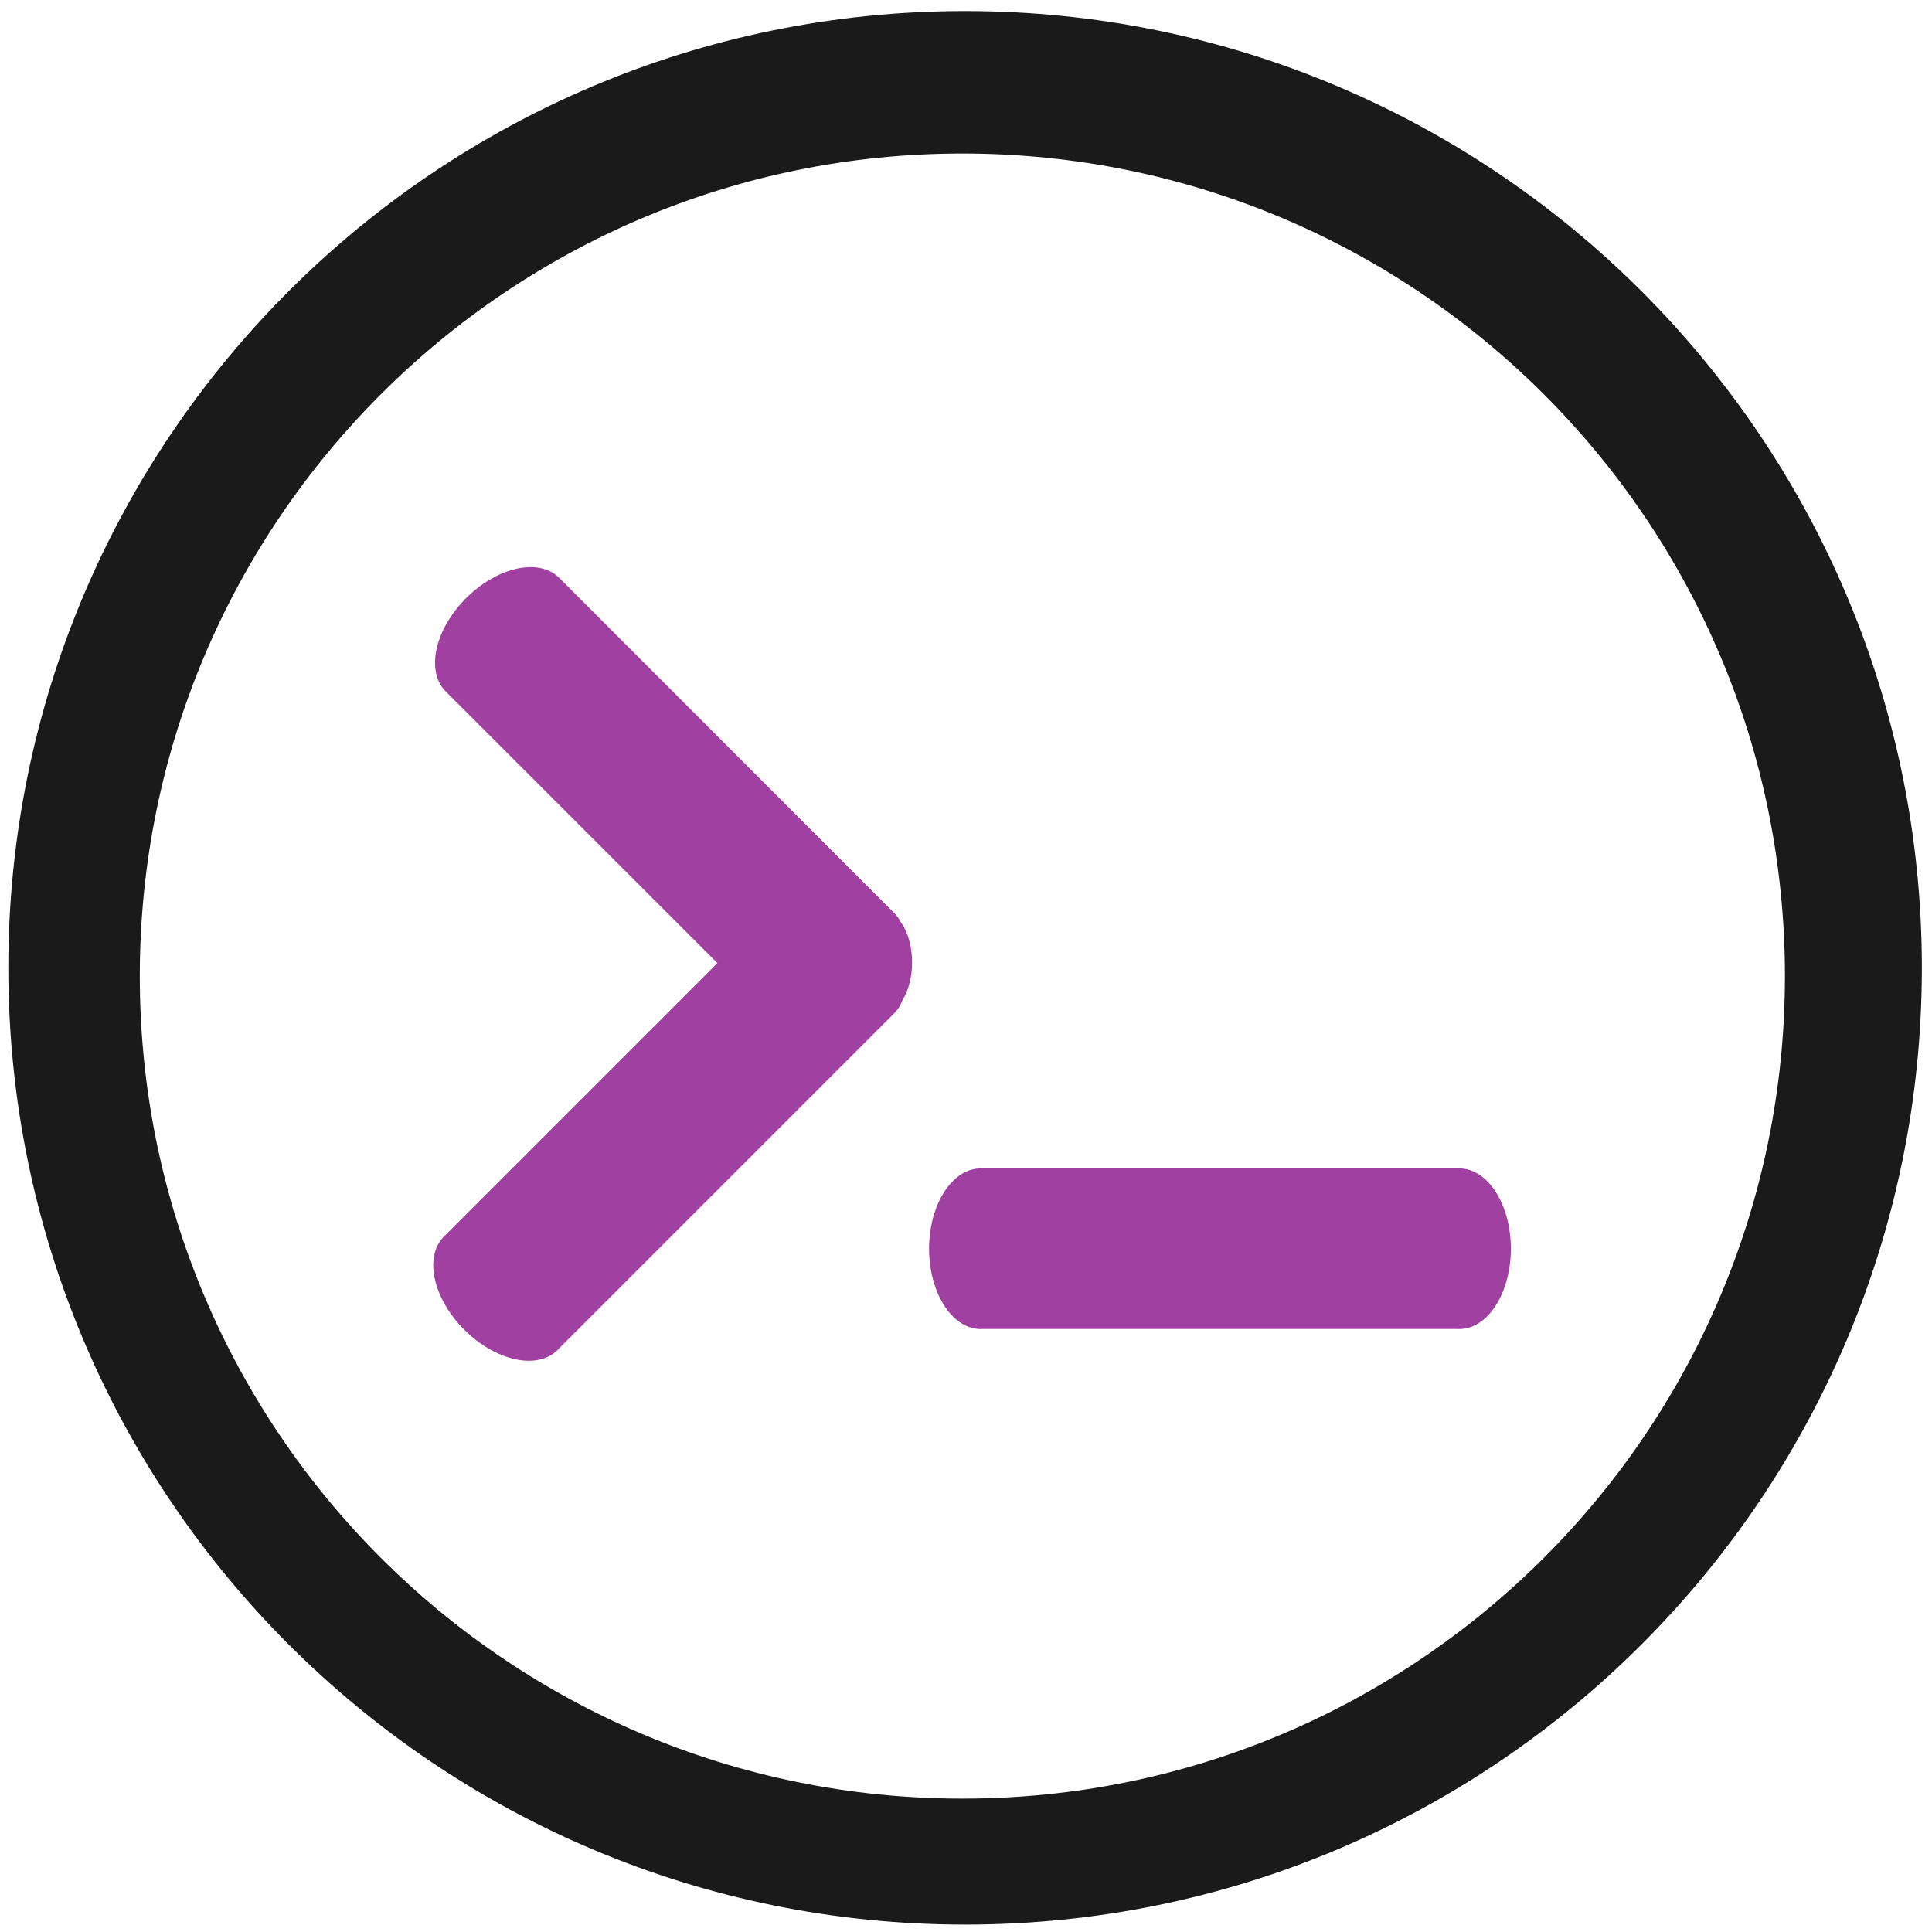
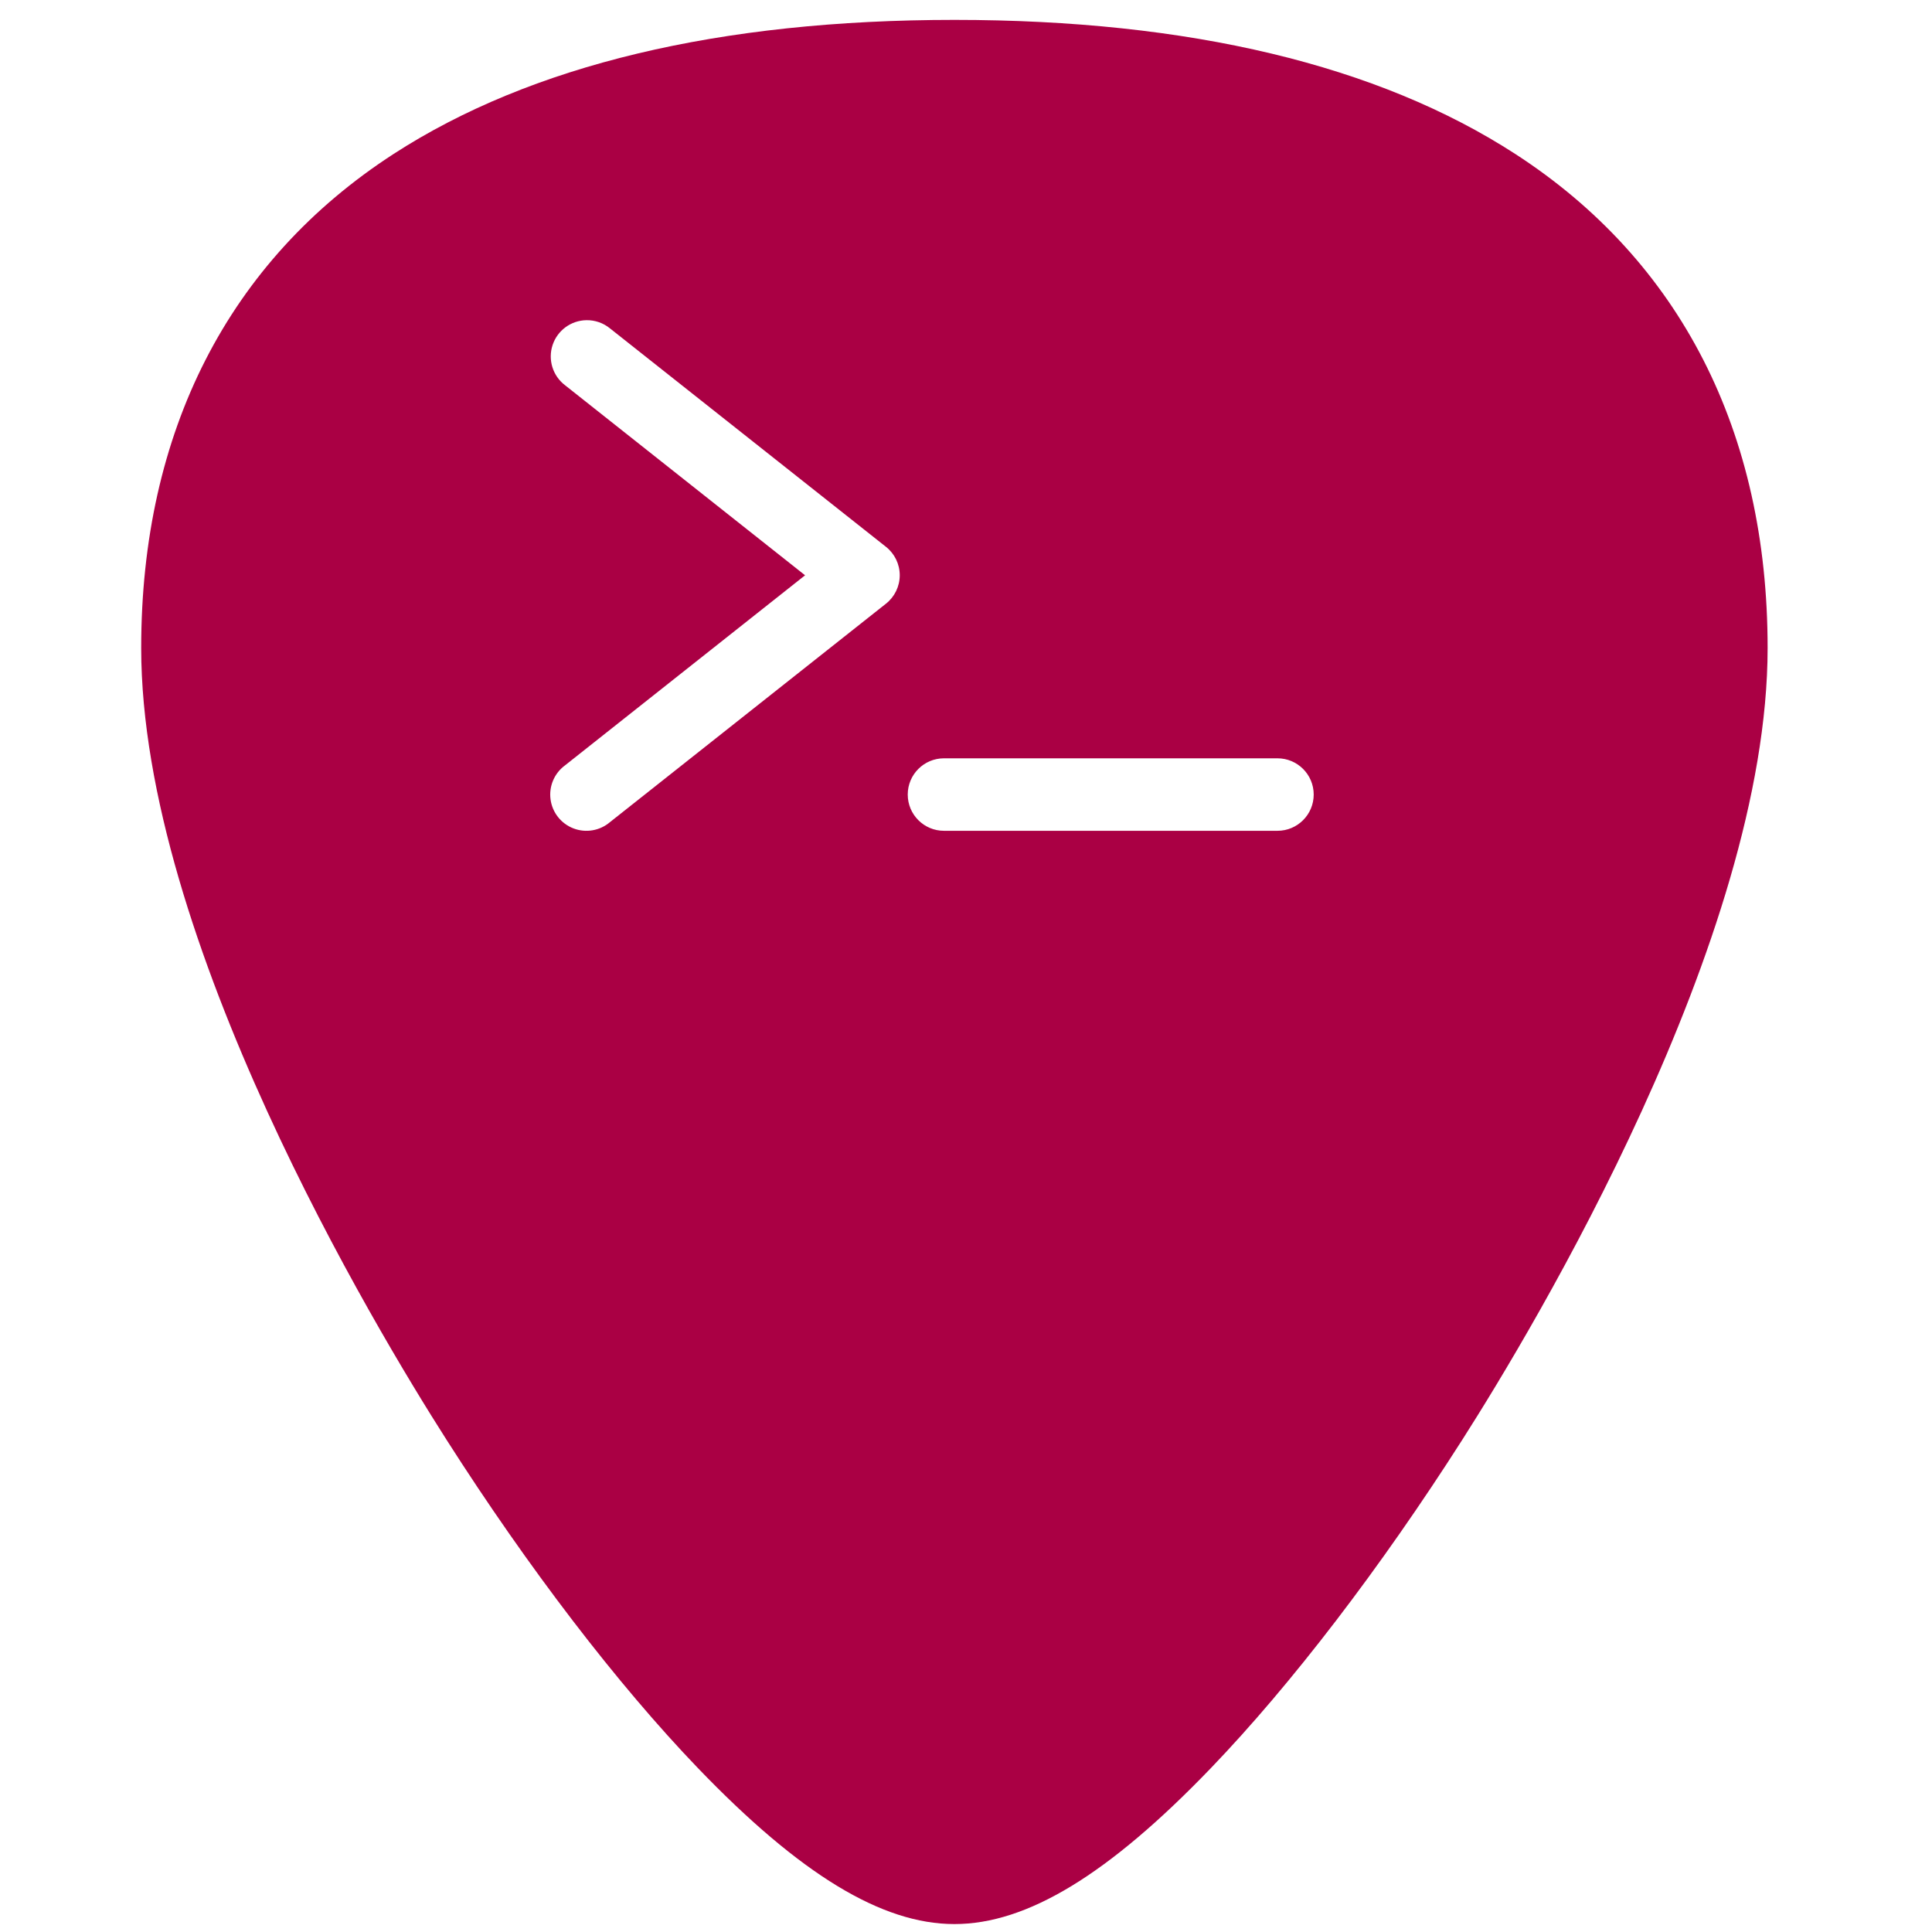
- <svg xmlns="http://www.w3.org/2000/svg" width="48" height="48" viewBox="0 0 12.7 12.7" version="1.1" id="svg829">
-   <defs id="defs823" />
-   <g id="layer1" transform="translate(0,-284.3)">
-     <g id="g883">
-       <path id="path822" transform="matrix(0.2645833,0,0,0.2645833,0,284.3)" d="M 23.979 0.275 A 23.771 23.771 0 0 0 0.207 24.047 A 23.771 23.771 0 0 0 23.979 47.816 A 23.771 23.771 0 0 0 47.748 24.047 A 23.771 23.771 0 0 0 23.979 0.275 z M 23.91 3.814 A 20.436 20.436 0 0 1 44.346 24.25 A 20.436 20.436 0 0 1 23.91 44.686 A 20.436 20.436 0 0 1 3.473 24.25 A 20.436 20.436 0 0 1 23.91 3.814 z " style="fill:#1a1a1a;fill-opacity:1;stroke-width:0.525" />
-       <path id="path1374" d="m 6.461,291.981 a 0.339,0.528 0 1 0 0,1.055 h 3.117 a 0.339,0.528 0 1 0 0,-1.055 z" style="fill:#800080;fill-opacity:1;stroke-width:0.173;opacity:0.75" />
-       <path id="path1374-3" d="m 3.498,288.028 a 0.339,0.528 45 0 0 -0.569,0.816 l 1.787,1.787 -1.787,1.787 a 0.528,0.339 45 1 0 0.746,0.746 l 2.203,-2.203 a 0.528,0.339 45 0 0 0.054,-0.086 0.528,0.339 45 0 0 5.16e-4,-10e-4 0.184,0.33 0 0 0 0.063,-0.247 0.184,0.33 0 0 0 -0.075,-0.266 0.339,0.528 45 0 0 -0.042,-0.059 l -2.203,-2.204 a 0.339,0.528 45 0 0 -0.177,-0.07 z" style="fill:#800080;fill-opacity:1;stroke-width:0.173;opacity:0.75" />
-     </g>
-   </g>
+ <svg xmlns="http://www.w3.org/2000/svg" version="1.1" id="Capa_1" x="0px" y="0px" viewBox="0 0 48 48" xml:space="preserve" width="48" height="48">
+   <defs id="defs39" />
+   <path style="fill:#aa0044;stroke-width:0.092" d="M 23.713 0.494 C 17.879 0.494 13.191 1.615 9.777 3.826 C 5.676 6.484 3.508 10.728 3.508 16.098 C 3.508 23.324 9.314 32.983 11.094 35.771 C 13.125 38.955 15.344 41.851 17.34 43.928 C 19.882 46.572 21.908 47.803 23.713 47.803 C 25.518 47.803 27.542 46.572 30.084 43.928 C 32.08 41.851 34.298 38.955 36.33 35.771 C 38.11 32.983 43.916 23.324 43.916 16.098 C 43.916 10.728 41.75 6.484 37.648 3.826 C 34.235 1.615 29.546 0.494 23.713 0.494 z M 14.57 7.955 A 0.9 0.9 0 0 1 15.154 8.158 L 22.012 13.586 A 0.9 0.9 0 0 1 22.012 14.998 L 15.154 20.426 A 0.9 0.9 0 1 1 14.037 19.016 L 20.002 14.293 L 14.037 9.57 A 0.9 0.9 0 0 1 14.57 7.955 z M 23.453 18.84 L 31.738 18.84 A 0.9 0.9 0 1 1 31.738 20.641 L 23.453 20.641 A 0.9 0.9 0 1 1 23.453 18.84 z " id="path2" />
+   <g id="g6" transform="translate(0,-464)">
+ </g>
+   <g id="g8" transform="translate(0,-464)">
+ </g>
+   <g id="g10" transform="translate(0,-464)">
+ </g>
+   <g id="g12" transform="translate(0,-464)">
+ </g>
+   <g id="g14" transform="translate(0,-464)">
+ </g>
+   <g id="g16" transform="translate(0,-464)">
+ </g>
+   <g id="g18" transform="translate(0,-464)">
+ </g>
+   <g id="g20" transform="translate(0,-464)">
+ </g>
+   <g id="g22" transform="translate(0,-464)">
+ </g>
+   <g id="g24" transform="translate(0,-464)">
+ </g>
+   <g id="g26" transform="translate(0,-464)">
+ </g>
+   <g id="g28" transform="translate(0,-464)">
+ </g>
+   <g id="g30" transform="translate(0,-464)">
+ </g>
+   <g id="g32" transform="translate(0,-464)">
+ </g>
+   <g id="g34" transform="translate(0,-464)">
+ </g>
</svg>
